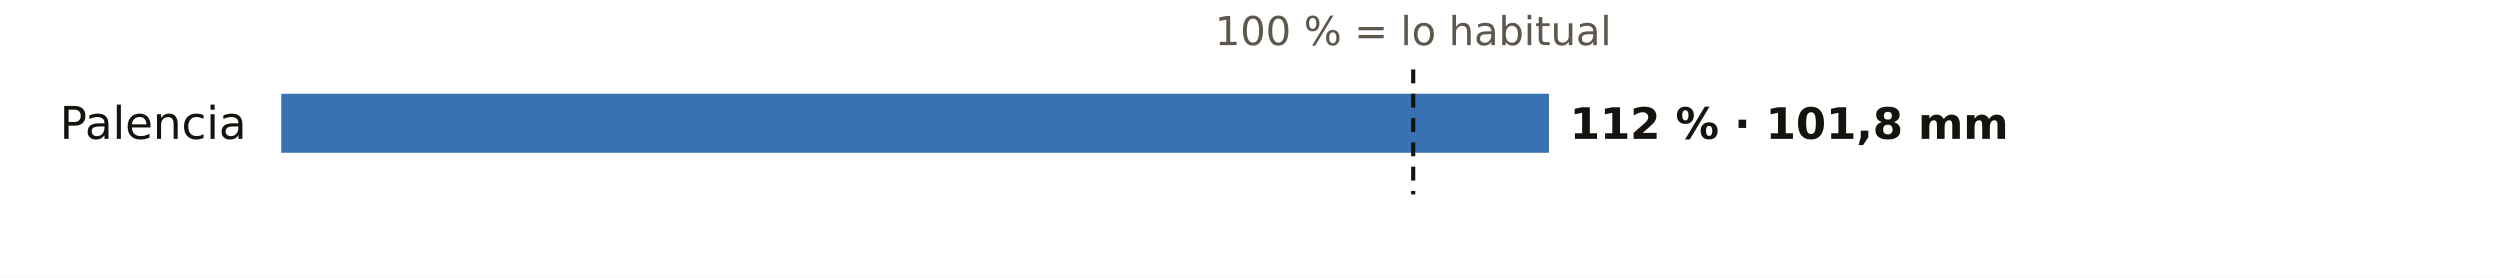
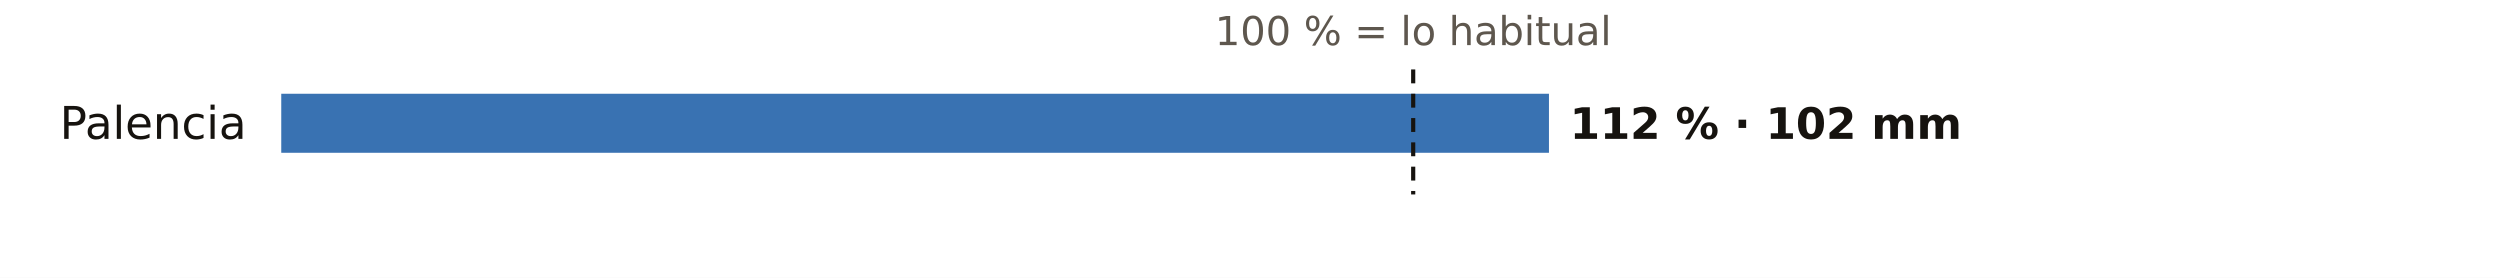
<svg xmlns="http://www.w3.org/2000/svg" viewBox="0 0 720 80" width="720" height="80" role="img" aria-label="El otoño en los pluviómetros de AEMET de Palencia: % de lo habitual">
  <rect width="720" height="80" fill="#FFFFFF" />
  <text x="407.0" y="13.0" font-size="11.5" fill="#5E574E" text-anchor="middle" font-weight="400" font-family="Public Sans, DejaVu Sans, Arial, sans-serif">100 % = lo habitual</text>
  <text x="71.0" y="40.0" font-size="13" fill="#16130F" text-anchor="end" font-weight="500" font-family="Public Sans, DejaVu Sans, Arial, sans-serif">Palencia</text>
  <rect x="81" y="27" width="365.1" height="17" fill="#1F5FA8" opacity="0.88" />
-   <text x="452.1" y="40.0" font-size="12.5" fill="#16130F" text-anchor="start" font-weight="600" font-family="Public Sans, DejaVu Sans, Arial, sans-serif">112 % · 101,8 mm</text>
+   <text x="452.1" y="40.0" font-size="12.5" fill="#16130F" text-anchor="start" font-weight="600" font-family="Public Sans, DejaVu Sans, Arial, sans-serif">112 % · 102 mm</text>
  <line x1="407.0" x2="407.0" y1="20" y2="56" stroke="#16130F" stroke-width="1.2" stroke-dasharray="4 3" />
</svg>
